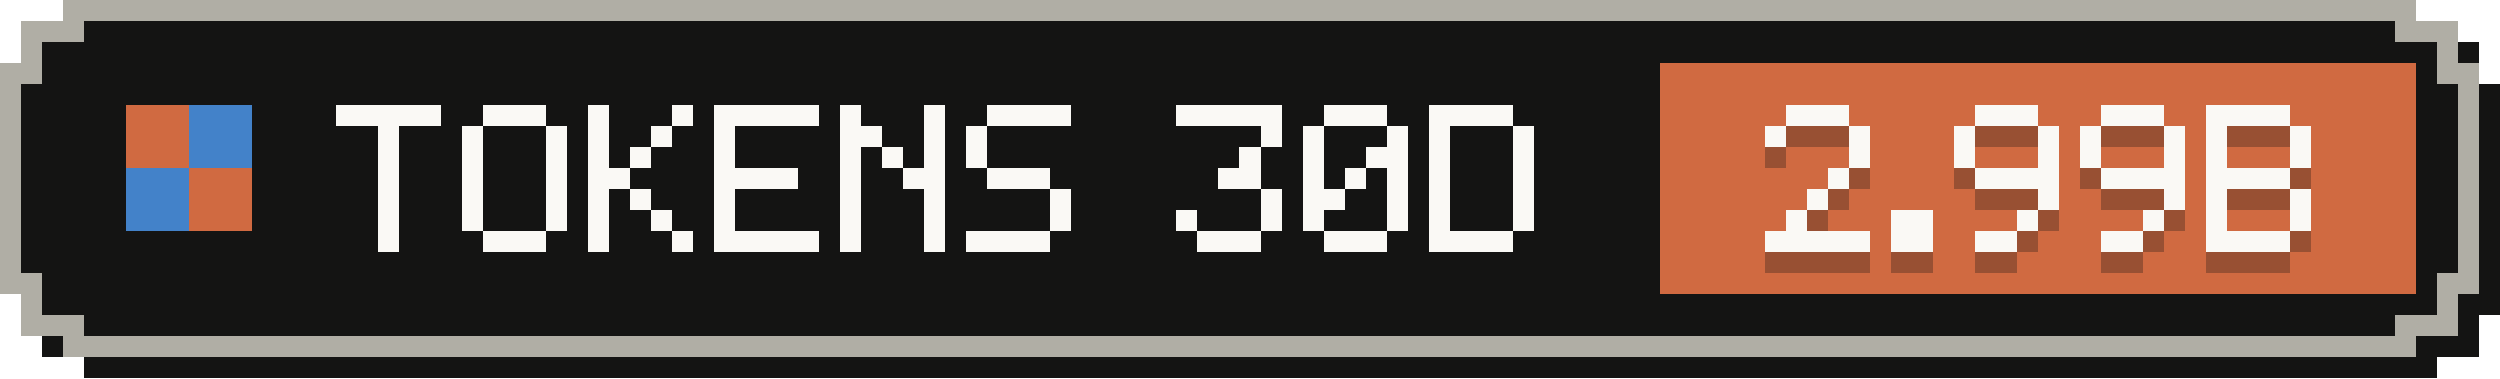
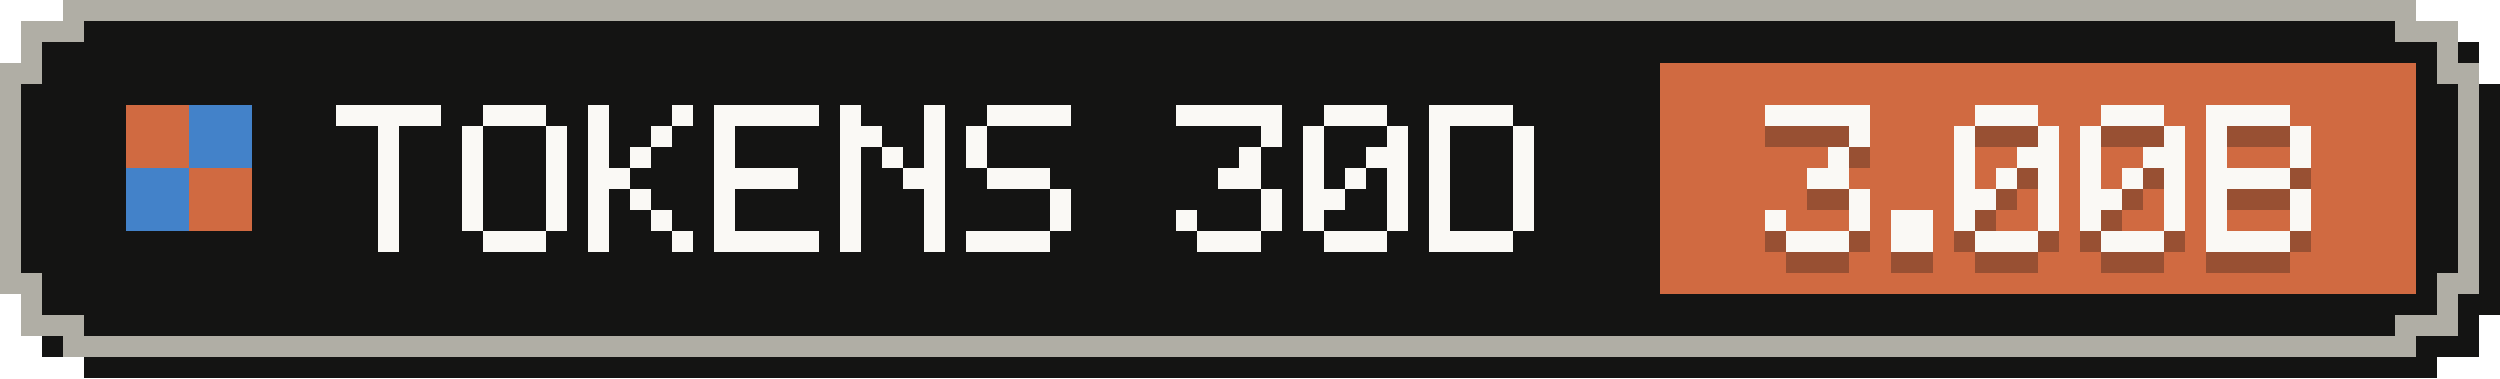
- <svg xmlns="http://www.w3.org/2000/svg" width="119" height="18" viewBox="0 0 119 18" role="img" aria-label="Tokens, last 30 days: 2.99B">
+ <svg xmlns="http://www.w3.org/2000/svg" width="119" height="18" viewBox="0 0 119 18" role="img" aria-label="Tokens, last 30 days: 3.00B">
  <g shape-rendering="crispEdges">
    <path fill="#141413" d="M4,1 H116 V2 H118 V4 H119 V15 H118 V17 H116 V18 H4 V17 H2 V15 H1 V4 H2 V2 H4 Z" />
    <path fill="#b0aea5" d="M3,0 H115 V1 H117 V3 H118 V14 H117 V16 H115 V17 H3 V16 H1 V14 H0 V3 H1 V1 H3 Z" />
    <path fill="#141413" d="M4,1 H114 V2 H116 V4 H117 V13 H116 V15 H114 V16 H4 V15 H2 V13 H1 V4 H2 V2 H4 Z" />
    <rect fill="#d06a41" x="79" y="3" width="36" height="11" />
    <g fill="#d06a41">
      <rect x="6" y="5" width="3" height="3" />
      <rect x="9" y="8" width="3" height="3" />
    </g>
    <g fill="#4382c9">
      <rect x="9" y="5" width="3" height="3" />
      <rect x="6" y="8" width="3" height="3" />
    </g>
    <g fill="#faf9f5">
      <rect x="16" y="5" width="5" height="1" />
      <rect x="18" y="6" width="1" height="1" />
      <rect x="18" y="7" width="1" height="1" />
      <rect x="18" y="8" width="1" height="1" />
      <rect x="18" y="9" width="1" height="1" />
      <rect x="18" y="10" width="1" height="1" />
      <rect x="18" y="11" width="1" height="1" />
      <rect x="23" y="5" width="3" height="1" />
      <rect x="22" y="6" width="1" height="1" />
      <rect x="26" y="6" width="1" height="1" />
      <rect x="22" y="7" width="1" height="1" />
      <rect x="26" y="7" width="1" height="1" />
      <rect x="22" y="8" width="1" height="1" />
      <rect x="26" y="8" width="1" height="1" />
      <rect x="22" y="9" width="1" height="1" />
      <rect x="26" y="9" width="1" height="1" />
      <rect x="22" y="10" width="1" height="1" />
      <rect x="26" y="10" width="1" height="1" />
      <rect x="23" y="11" width="3" height="1" />
      <rect x="28" y="5" width="1" height="1" />
      <rect x="32" y="5" width="1" height="1" />
      <rect x="28" y="6" width="1" height="1" />
      <rect x="31" y="6" width="1" height="1" />
      <rect x="28" y="7" width="1" height="1" />
      <rect x="30" y="7" width="1" height="1" />
      <rect x="28" y="8" width="2" height="1" />
      <rect x="28" y="9" width="1" height="1" />
      <rect x="30" y="9" width="1" height="1" />
      <rect x="28" y="10" width="1" height="1" />
      <rect x="31" y="10" width="1" height="1" />
      <rect x="28" y="11" width="1" height="1" />
      <rect x="32" y="11" width="1" height="1" />
      <rect x="34" y="5" width="5" height="1" />
      <rect x="34" y="6" width="1" height="1" />
      <rect x="34" y="7" width="1" height="1" />
      <rect x="34" y="8" width="4" height="1" />
      <rect x="34" y="9" width="1" height="1" />
      <rect x="34" y="10" width="1" height="1" />
      <rect x="34" y="11" width="5" height="1" />
      <rect x="40" y="5" width="1" height="1" />
      <rect x="44" y="5" width="1" height="1" />
      <rect x="40" y="6" width="2" height="1" />
      <rect x="44" y="6" width="1" height="1" />
      <rect x="40" y="7" width="1" height="1" />
      <rect x="42" y="7" width="1" height="1" />
      <rect x="44" y="7" width="1" height="1" />
      <rect x="40" y="8" width="1" height="1" />
      <rect x="43" y="8" width="2" height="1" />
      <rect x="40" y="9" width="1" height="1" />
      <rect x="44" y="9" width="1" height="1" />
      <rect x="40" y="10" width="1" height="1" />
      <rect x="44" y="10" width="1" height="1" />
      <rect x="40" y="11" width="1" height="1" />
      <rect x="44" y="11" width="1" height="1" />
      <rect x="47" y="5" width="4" height="1" />
      <rect x="46" y="6" width="1" height="1" />
      <rect x="46" y="7" width="1" height="1" />
      <rect x="47" y="8" width="3" height="1" />
      <rect x="50" y="9" width="1" height="1" />
      <rect x="50" y="10" width="1" height="1" />
      <rect x="46" y="11" width="4" height="1" />
      <rect x="56" y="5" width="5" height="1" />
      <rect x="60" y="6" width="1" height="1" />
      <rect x="59" y="7" width="1" height="1" />
      <rect x="58" y="8" width="2" height="1" />
      <rect x="60" y="9" width="1" height="1" />
      <rect x="56" y="10" width="1" height="1" />
      <rect x="60" y="10" width="1" height="1" />
      <rect x="57" y="11" width="3" height="1" />
      <rect x="63" y="5" width="3" height="1" />
      <rect x="62" y="6" width="1" height="1" />
      <rect x="66" y="6" width="1" height="1" />
      <rect x="62" y="7" width="1" height="1" />
      <rect x="65" y="7" width="2" height="1" />
      <rect x="62" y="8" width="1" height="1" />
      <rect x="64" y="8" width="1" height="1" />
      <rect x="66" y="8" width="1" height="1" />
      <rect x="62" y="9" width="2" height="1" />
      <rect x="66" y="9" width="1" height="1" />
      <rect x="62" y="10" width="1" height="1" />
      <rect x="66" y="10" width="1" height="1" />
      <rect x="63" y="11" width="3" height="1" />
      <rect x="68" y="5" width="4" height="1" />
      <rect x="68" y="6" width="1" height="1" />
      <rect x="72" y="6" width="1" height="1" />
      <rect x="68" y="7" width="1" height="1" />
      <rect x="72" y="7" width="1" height="1" />
      <rect x="68" y="8" width="1" height="1" />
      <rect x="72" y="8" width="1" height="1" />
      <rect x="68" y="9" width="1" height="1" />
      <rect x="72" y="9" width="1" height="1" />
      <rect x="68" y="10" width="1" height="1" />
      <rect x="72" y="10" width="1" height="1" />
      <rect x="68" y="11" width="4" height="1" />
    </g>
    <g fill="#141413" fill-opacity=".3">
-       <rect x="85" y="6" width="3" height="1" />
-       <rect x="84" y="7" width="1" height="1" />
+       <rect x="84" y="6" width="5" height="1" />
      <rect x="88" y="7" width="1" height="1" />
-       <rect x="88" y="8" width="1" height="1" />
-       <rect x="87" y="9" width="1" height="1" />
-       <rect x="86" y="10" width="1" height="1" />
-       <rect x="85" y="11" width="1" height="1" />
-       <rect x="84" y="12" width="5" height="1" />
+       <rect x="87" y="8" width="1" height="1" />
+       <rect x="86" y="9" width="2" height="1" />
+       <rect x="88" y="10" width="1" height="1" />
+       <rect x="84" y="11" width="1" height="1" />
+       <rect x="88" y="11" width="1" height="1" />
+       <rect x="85" y="12" width="3" height="1" />
      <rect x="90" y="11" width="2" height="1" />
      <rect x="90" y="12" width="2" height="1" />
      <rect x="94" y="6" width="3" height="1" />
      <rect x="93" y="7" width="1" height="1" />
      <rect x="97" y="7" width="1" height="1" />
      <rect x="93" y="8" width="1" height="1" />
-       <rect x="97" y="8" width="1" height="1" />
-       <rect x="94" y="9" width="4" height="1" />
+       <rect x="96" y="8" width="2" height="1" />
+       <rect x="93" y="9" width="1" height="1" />
+       <rect x="95" y="9" width="1" height="1" />
+       <rect x="97" y="9" width="1" height="1" />
+       <rect x="93" y="10" width="2" height="1" />
      <rect x="97" y="10" width="1" height="1" />
-       <rect x="96" y="11" width="1" height="1" />
-       <rect x="94" y="12" width="2" height="1" />
+       <rect x="93" y="11" width="1" height="1" />
+       <rect x="97" y="11" width="1" height="1" />
+       <rect x="94" y="12" width="3" height="1" />
      <rect x="100" y="6" width="3" height="1" />
      <rect x="99" y="7" width="1" height="1" />
      <rect x="103" y="7" width="1" height="1" />
      <rect x="99" y="8" width="1" height="1" />
-       <rect x="103" y="8" width="1" height="1" />
-       <rect x="100" y="9" width="4" height="1" />
+       <rect x="102" y="8" width="2" height="1" />
+       <rect x="99" y="9" width="1" height="1" />
+       <rect x="101" y="9" width="1" height="1" />
+       <rect x="103" y="9" width="1" height="1" />
+       <rect x="99" y="10" width="2" height="1" />
      <rect x="103" y="10" width="1" height="1" />
-       <rect x="102" y="11" width="1" height="1" />
-       <rect x="100" y="12" width="2" height="1" />
+       <rect x="99" y="11" width="1" height="1" />
+       <rect x="103" y="11" width="1" height="1" />
+       <rect x="100" y="12" width="3" height="1" />
      <rect x="105" y="6" width="4" height="1" />
      <rect x="105" y="7" width="1" height="1" />
      <rect x="109" y="7" width="1" height="1" />
      <rect x="105" y="8" width="1" height="1" />
      <rect x="109" y="8" width="1" height="1" />
      <rect x="105" y="9" width="4" height="1" />
      <rect x="105" y="10" width="1" height="1" />
      <rect x="109" y="10" width="1" height="1" />
      <rect x="105" y="11" width="1" height="1" />
      <rect x="109" y="11" width="1" height="1" />
      <rect x="105" y="12" width="4" height="1" />
    </g>
    <g fill="#faf9f5">
-       <rect x="85" y="5" width="3" height="1" />
-       <rect x="84" y="6" width="1" height="1" />
+       <rect x="84" y="5" width="5" height="1" />
      <rect x="88" y="6" width="1" height="1" />
-       <rect x="88" y="7" width="1" height="1" />
-       <rect x="87" y="8" width="1" height="1" />
-       <rect x="86" y="9" width="1" height="1" />
-       <rect x="85" y="10" width="1" height="1" />
-       <rect x="84" y="11" width="5" height="1" />
+       <rect x="87" y="7" width="1" height="1" />
+       <rect x="86" y="8" width="2" height="1" />
+       <rect x="88" y="9" width="1" height="1" />
+       <rect x="84" y="10" width="1" height="1" />
+       <rect x="88" y="10" width="1" height="1" />
+       <rect x="85" y="11" width="3" height="1" />
      <rect x="90" y="10" width="2" height="1" />
      <rect x="90" y="11" width="2" height="1" />
      <rect x="94" y="5" width="3" height="1" />
      <rect x="93" y="6" width="1" height="1" />
      <rect x="97" y="6" width="1" height="1" />
      <rect x="93" y="7" width="1" height="1" />
-       <rect x="97" y="7" width="1" height="1" />
-       <rect x="94" y="8" width="4" height="1" />
+       <rect x="96" y="7" width="2" height="1" />
+       <rect x="93" y="8" width="1" height="1" />
+       <rect x="95" y="8" width="1" height="1" />
+       <rect x="97" y="8" width="1" height="1" />
+       <rect x="93" y="9" width="2" height="1" />
      <rect x="97" y="9" width="1" height="1" />
-       <rect x="96" y="10" width="1" height="1" />
-       <rect x="94" y="11" width="2" height="1" />
+       <rect x="93" y="10" width="1" height="1" />
+       <rect x="97" y="10" width="1" height="1" />
+       <rect x="94" y="11" width="3" height="1" />
      <rect x="100" y="5" width="3" height="1" />
      <rect x="99" y="6" width="1" height="1" />
      <rect x="103" y="6" width="1" height="1" />
      <rect x="99" y="7" width="1" height="1" />
-       <rect x="103" y="7" width="1" height="1" />
-       <rect x="100" y="8" width="4" height="1" />
+       <rect x="102" y="7" width="2" height="1" />
+       <rect x="99" y="8" width="1" height="1" />
+       <rect x="101" y="8" width="1" height="1" />
+       <rect x="103" y="8" width="1" height="1" />
+       <rect x="99" y="9" width="2" height="1" />
      <rect x="103" y="9" width="1" height="1" />
-       <rect x="102" y="10" width="1" height="1" />
-       <rect x="100" y="11" width="2" height="1" />
+       <rect x="99" y="10" width="1" height="1" />
+       <rect x="103" y="10" width="1" height="1" />
+       <rect x="100" y="11" width="3" height="1" />
      <rect x="105" y="5" width="4" height="1" />
      <rect x="105" y="6" width="1" height="1" />
      <rect x="109" y="6" width="1" height="1" />
      <rect x="105" y="7" width="1" height="1" />
      <rect x="109" y="7" width="1" height="1" />
      <rect x="105" y="8" width="4" height="1" />
      <rect x="105" y="9" width="1" height="1" />
      <rect x="109" y="9" width="1" height="1" />
      <rect x="105" y="10" width="1" height="1" />
      <rect x="109" y="10" width="1" height="1" />
      <rect x="105" y="11" width="4" height="1" />
    </g>
  </g>
</svg>
